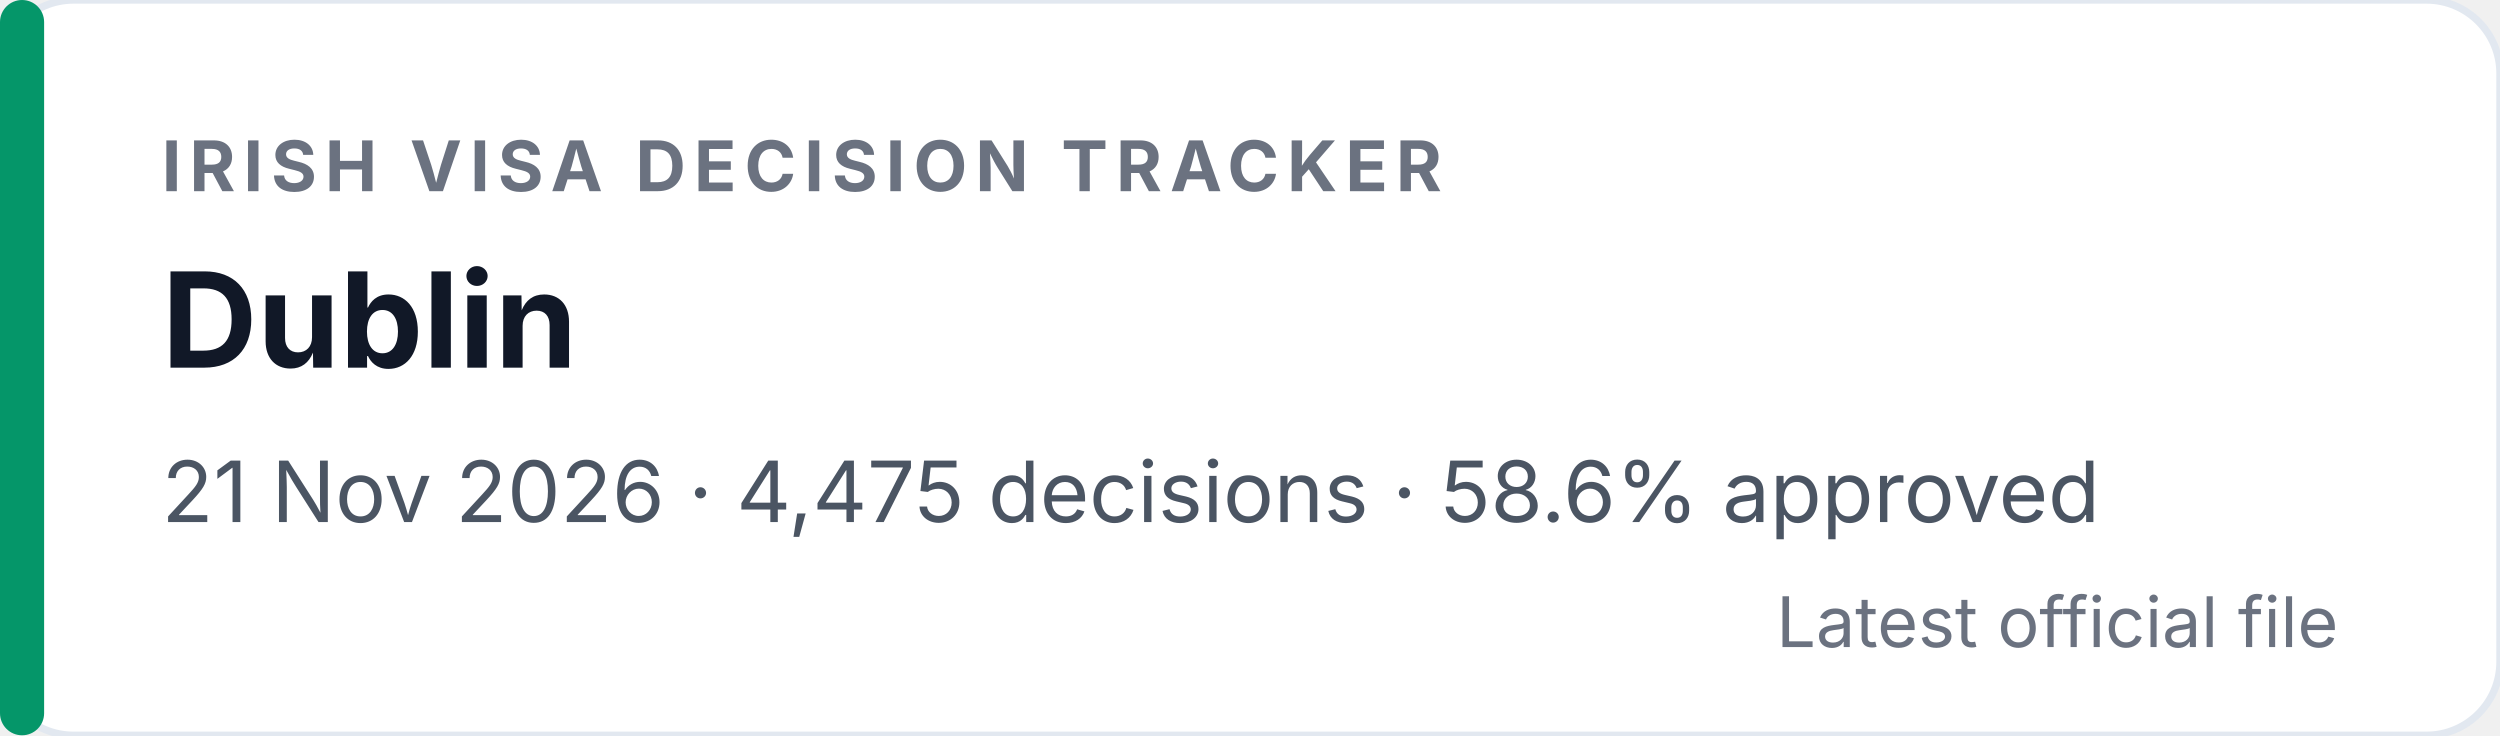
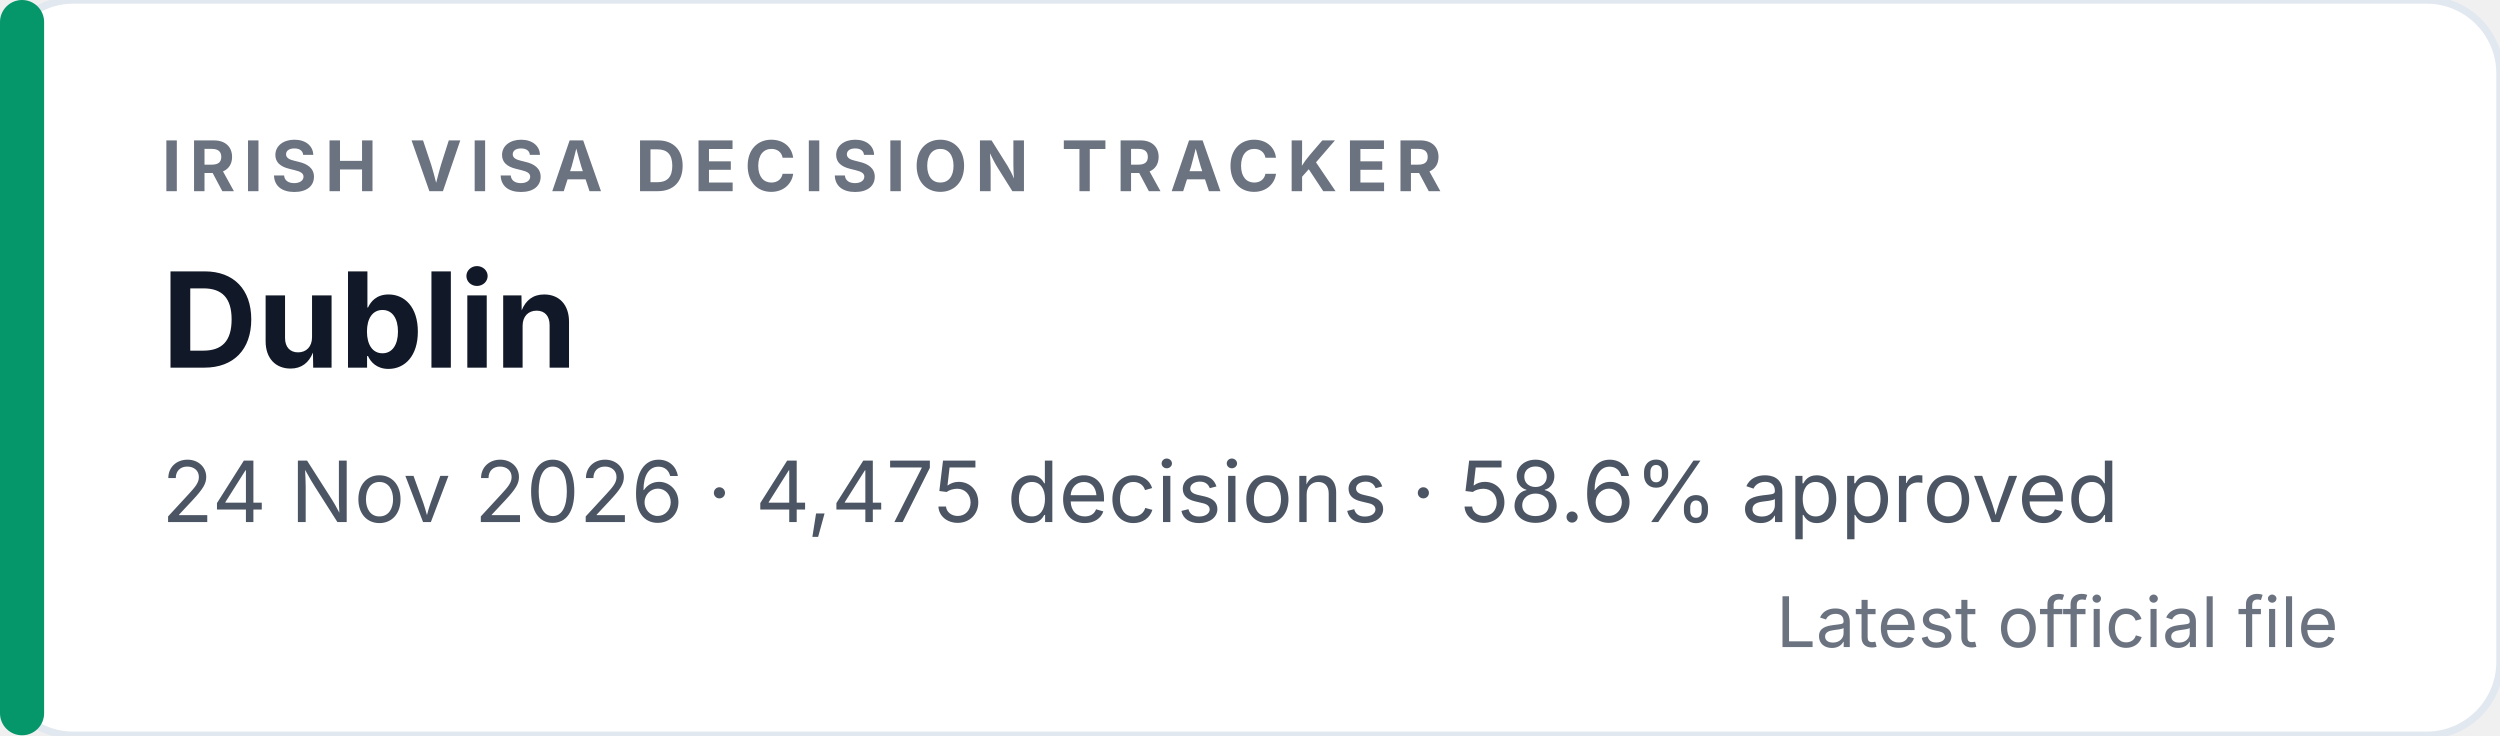
<svg xmlns="http://www.w3.org/2000/svg" width="340" height="100" viewBox="0 0 340 100" role="img" aria-labelledby="badge-title badge-desc">
  <rect width="340" height="100" rx="10" fill="#ffffff" stroke="#e2e8f0" />
  <rect x="0" y="0" width="6" height="100" rx="3" fill="#059669" />
  <text x="22" y="26" font-family="Inter, Segoe UI, Helvetica, Arial, sans-serif" font-size="9.5" font-weight="700" letter-spacing="1.1" fill="#6b7280">IRISH VISA DECISION TRACKER</text>
  <text x="22" y="50" font-family="Inter, Segoe UI, Helvetica, Arial, sans-serif" font-size="18" font-weight="700" fill="#111827">Dublin</text>
-   <text x="22" y="71" font-family="Inter, Segoe UI, Helvetica, Arial, sans-serif" font-size="11.5" fill="#4b5563">21 Nov 2026 · 4,475 decisions · 58.6% approved</text>
+   <text x="22" y="71" font-family="Inter, Segoe UI, Helvetica, Arial, sans-serif" font-size="11.5" fill="#4b5563">24 Nov 2026 · 4,475 decisions · 58.6% approved</text>
  <text x="318" y="88" text-anchor="end" font-family="Inter, Segoe UI, Helvetica, Arial, sans-serif" font-size="9.5" fill="#6b7280">Latest official file</text>
</svg>
